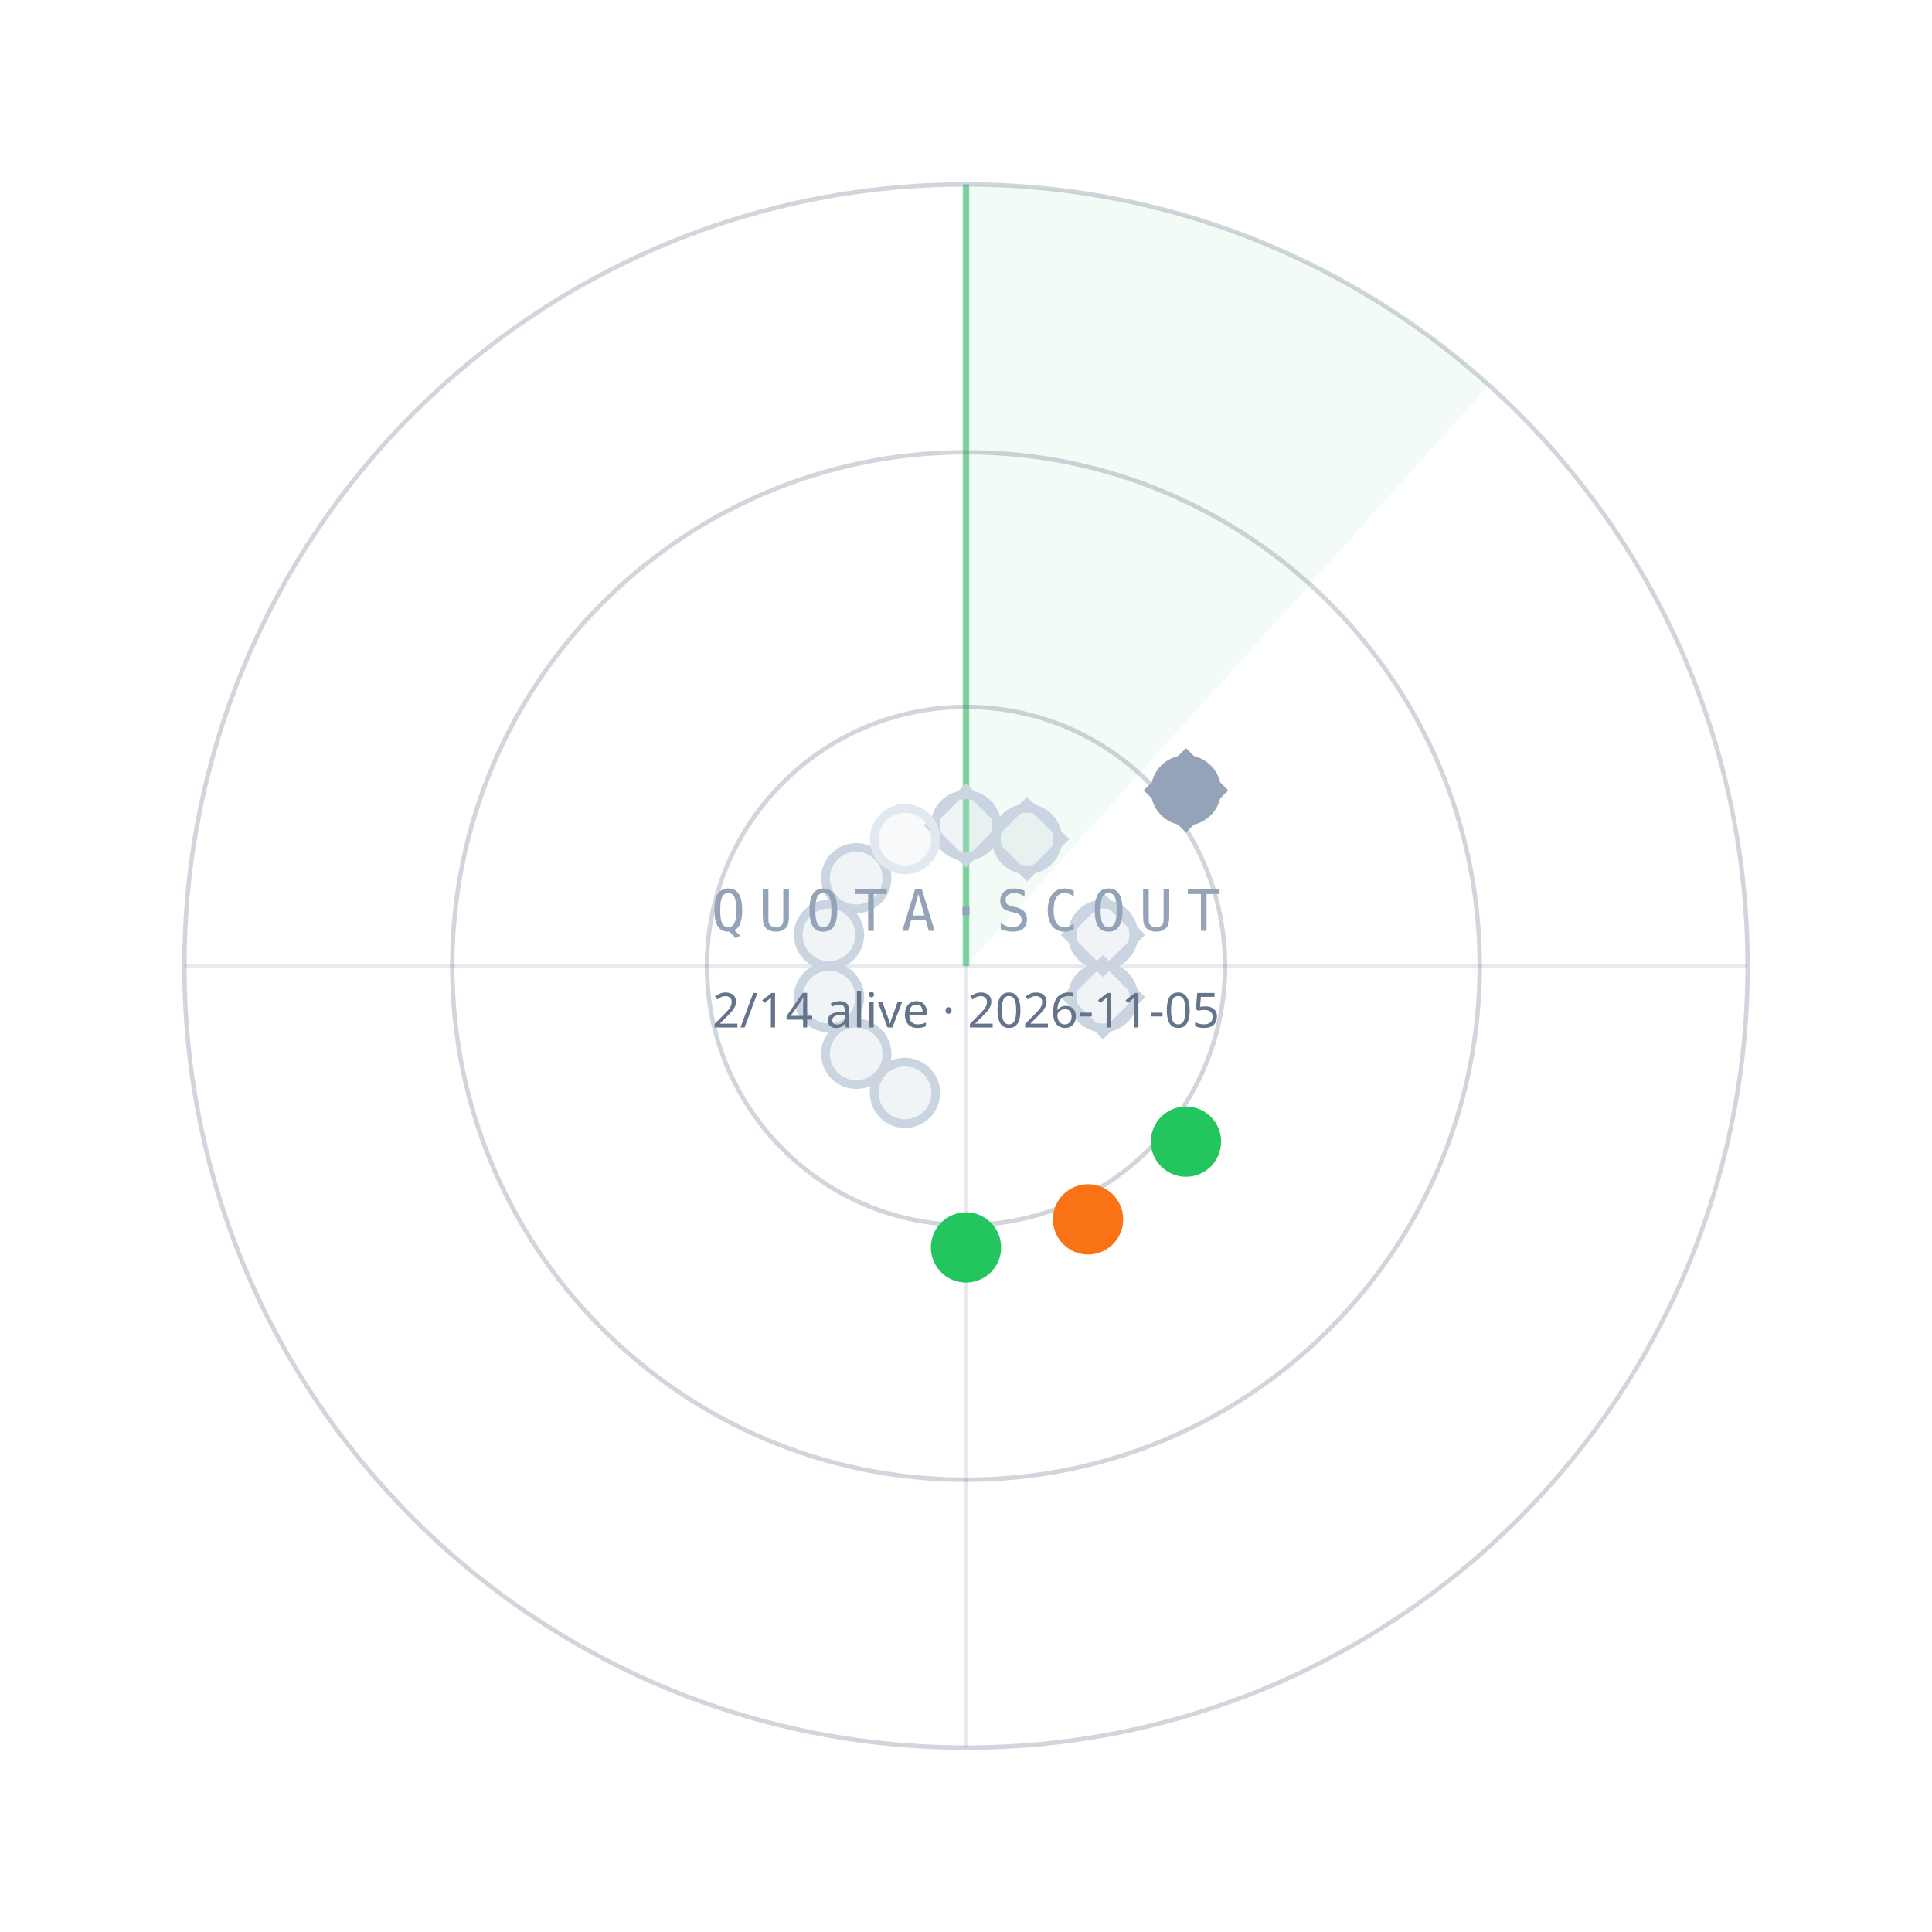
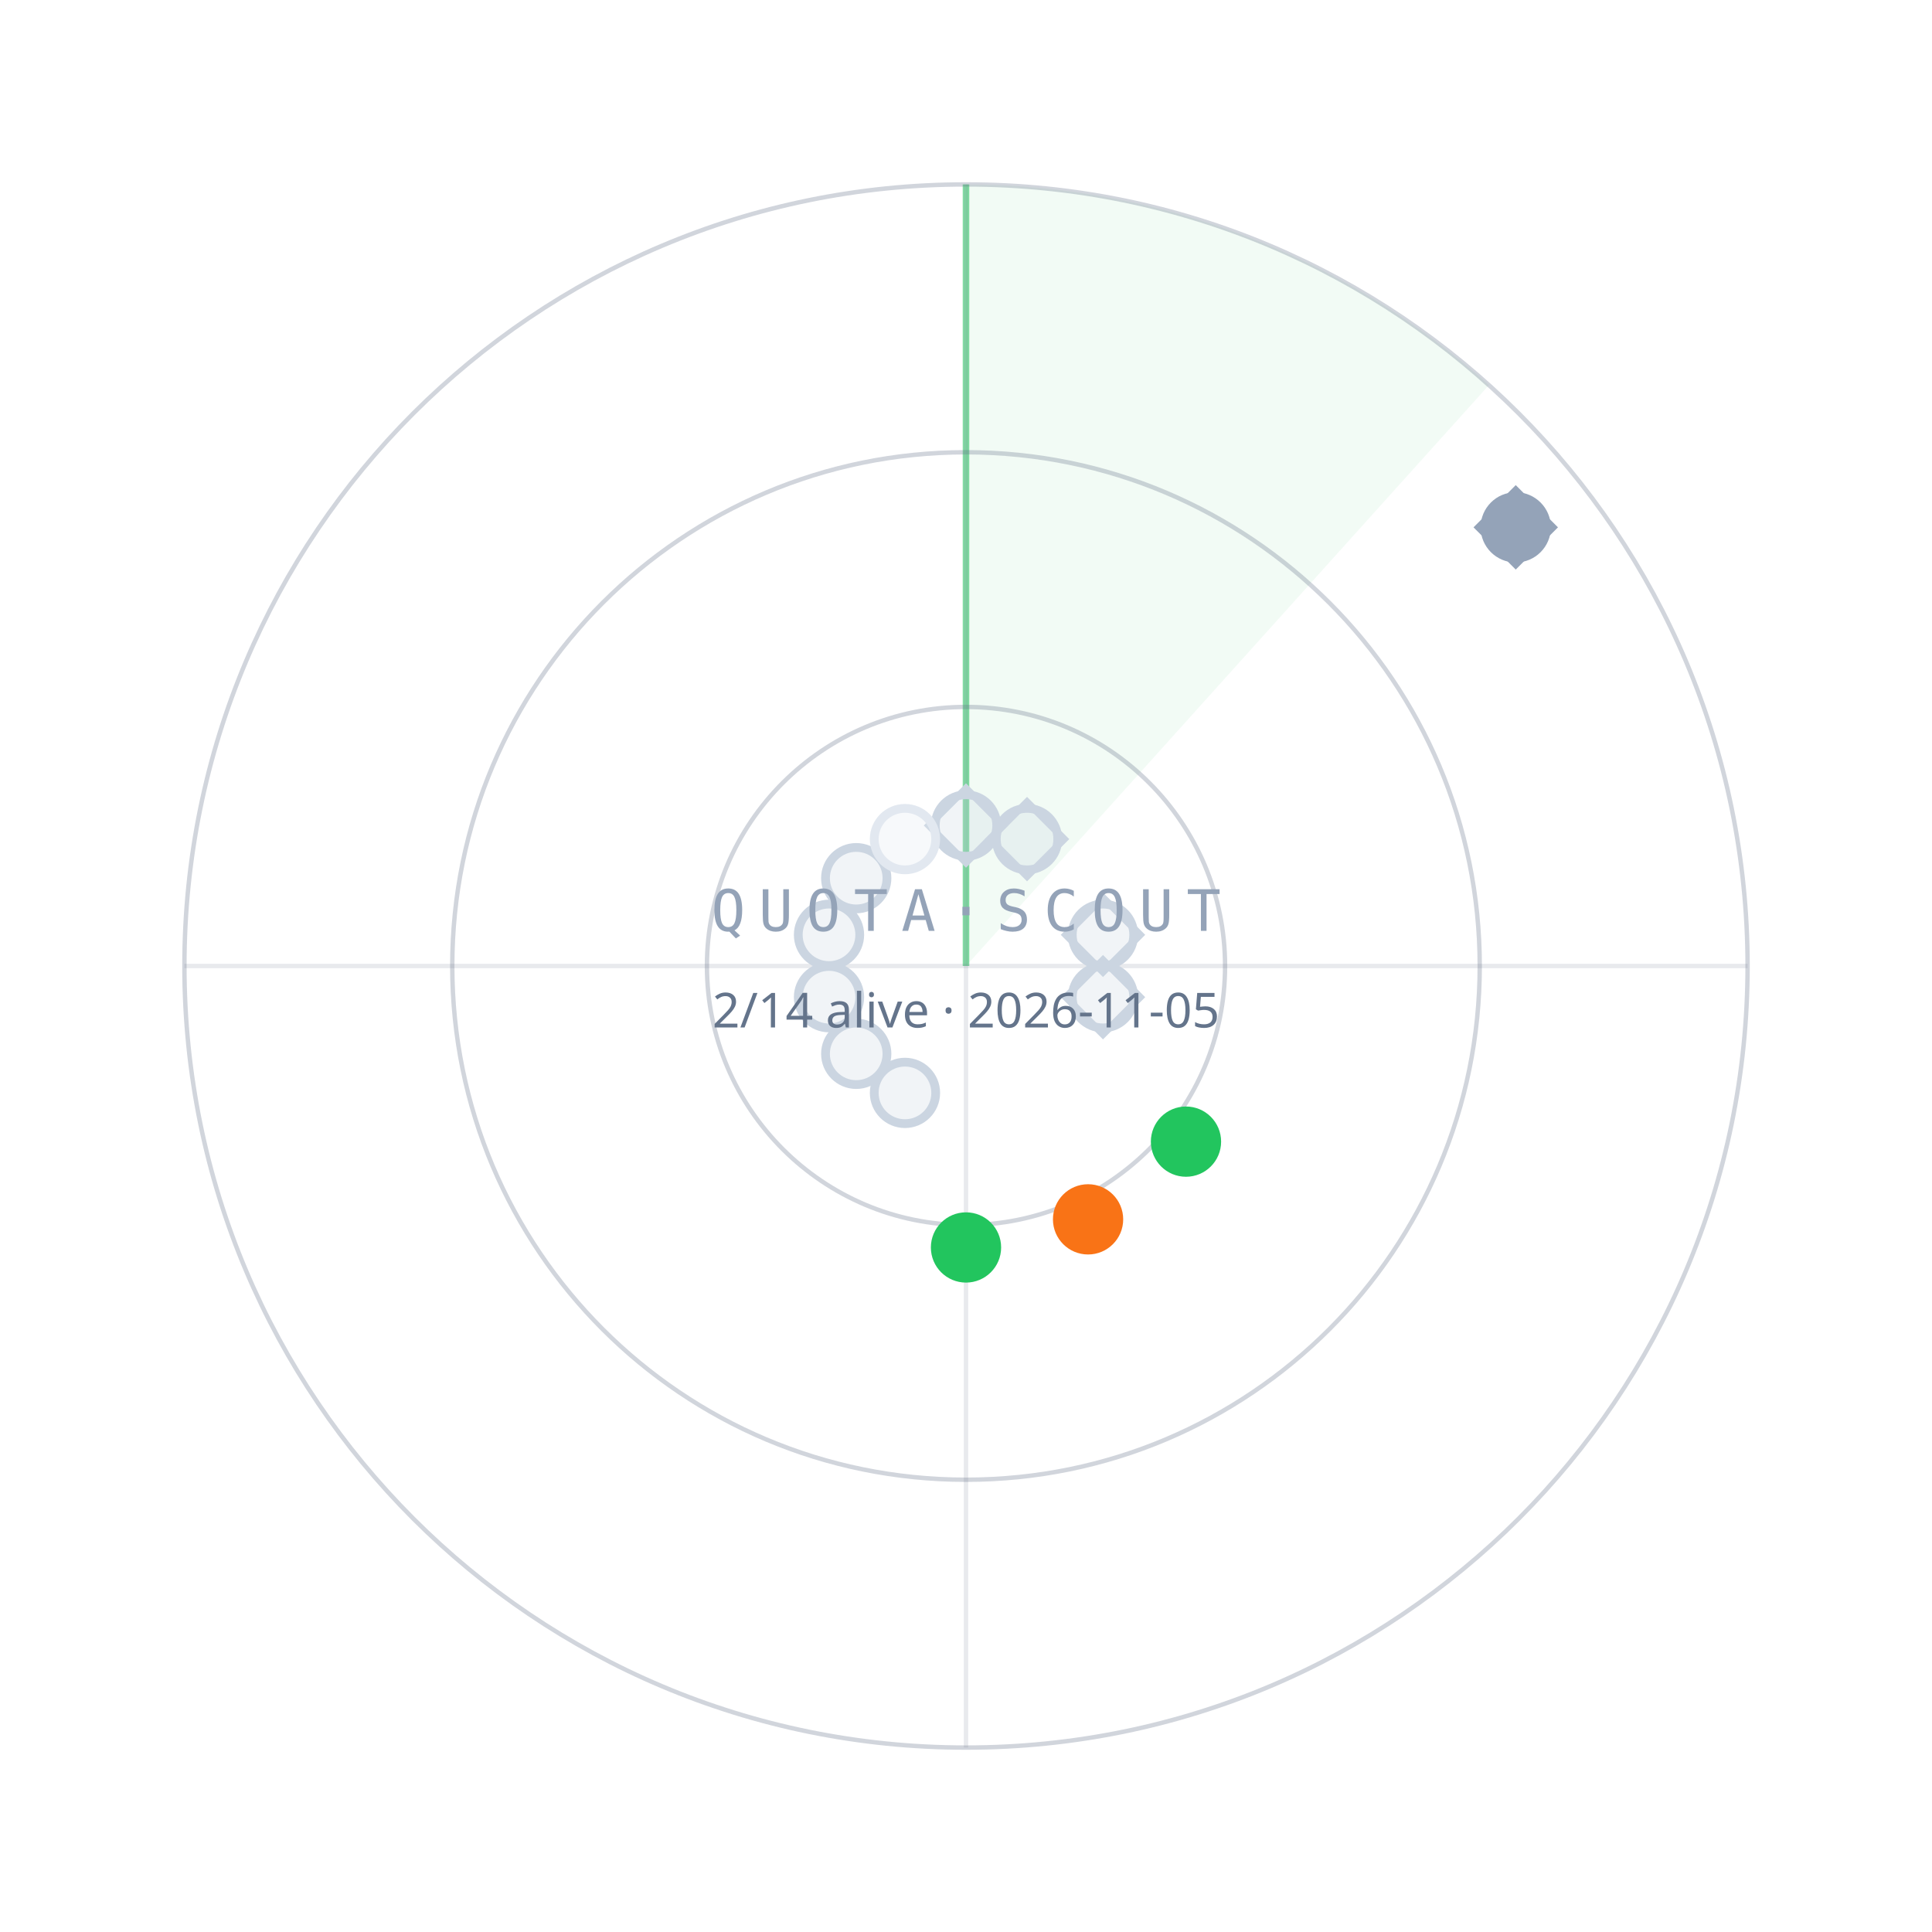
<svg xmlns="http://www.w3.org/2000/svg" width="440" height="440" viewBox="0 0 440 440">
  <path d="M220.0,220.0 L220.0,42.0 A178,178 0 0 1 339.1,87.7 Z" fill="#22C55E" fill-opacity="0.06" />
  <line x1="220.0" y1="220.0" x2="220.0" y2="42.0" stroke="#22C55E" stroke-opacity="0.55" stroke-width="1.5" />
  <circle cx="220.0" cy="220.0" r="59" fill="none" stroke="#64748B" stroke-opacity="0.30" />
  <circle cx="220.0" cy="220.0" r="117" fill="none" stroke="#64748B" stroke-opacity="0.30" />
  <circle cx="220.0" cy="220.0" r="178" fill="none" stroke="#64748B" stroke-opacity="0.30" />
  <line x1="42.0" y1="220.0" x2="398.0" y2="220.0" stroke="#64748B" stroke-opacity="0.15" />
  <line x1="220.0" y1="42.0" x2="220.0" y2="398.0" stroke="#64748B" stroke-opacity="0.15" />
  <circle cx="220.0" cy="188.0" r="7" fill="#CBD5E1" fill-opacity="0.25" stroke="#CBD5E1" stroke-width="2" />
  <rect x="-6" y="-6" width="12" height="12" transform="translate(220.0,188.0) rotate(45)" fill="none" stroke="#CBD5E1" stroke-width="1.6" />
  <circle cx="233.9" cy="191.1" r="7" fill="#CBD5E1" fill-opacity="0.25" stroke="#CBD5E1" stroke-width="2" />
  <rect x="-6" y="-6" width="12" height="12" transform="translate(233.9,191.1) rotate(45)" fill="none" stroke="#CBD5E1" stroke-width="1.6" />
-   <circle cx="270.1" cy="180.0" r="7" fill="#94A3B8" fill-opacity="1" stroke="#94A3B8" stroke-width="2" />
-   <rect x="-6" y="-6" width="12" height="12" transform="translate(270.1,180.0) rotate(45)" fill="none" stroke="#94A3B8" stroke-width="1.6" />
+   <circle cx="345.2" cy="120.1" r="7" fill="#94A3B8" fill-opacity="1" stroke="#94A3B8" stroke-width="2" />
+   <rect x="-6" y="-6" width="12" height="12" transform="translate(345.2,120.1) rotate(45)" fill="none" stroke="#94A3B8" stroke-width="1.6" />
  <circle cx="251.2" cy="212.9" r="7" fill="#CBD5E1" fill-opacity="0.25" stroke="#CBD5E1" stroke-width="2" />
  <rect x="-6" y="-6" width="12" height="12" transform="translate(251.2,212.9) rotate(45)" fill="none" stroke="#CBD5E1" stroke-width="1.6" />
  <circle cx="251.2" cy="227.1" r="7" fill="#CBD5E1" fill-opacity="0.25" stroke="#CBD5E1" stroke-width="2" />
  <rect x="-6" y="-6" width="12" height="12" transform="translate(251.2,227.1) rotate(45)" fill="none" stroke="#CBD5E1" stroke-width="1.6" />
  <circle cx="270.1" cy="260.0" r="7" fill="#22C55E" fill-opacity="1" stroke="#22C55E" stroke-width="2" />
  <circle cx="247.8" cy="277.7" r="7" fill="#F97316" fill-opacity="1" stroke="#F97316" stroke-width="2" />
  <circle cx="220.0" cy="284.1" r="7" fill="#22C55E" fill-opacity="1" stroke="#22C55E" stroke-width="2" />
  <circle cx="206.1" cy="248.9" r="7" fill="#CBD5E1" fill-opacity="0.25" stroke="#CBD5E1" stroke-width="2" />
  <circle cx="195.0" cy="240.0" r="7" fill="#CBD5E1" fill-opacity="0.25" stroke="#CBD5E1" stroke-width="2" />
  <circle cx="188.8" cy="227.1" r="7" fill="#CBD5E1" fill-opacity="0.25" stroke="#CBD5E1" stroke-width="2" />
  <circle cx="188.8" cy="212.9" r="7" fill="#CBD5E1" fill-opacity="0.25" stroke="#CBD5E1" stroke-width="2" />
  <circle cx="195.0" cy="200.0" r="7" fill="#CBD5E1" fill-opacity="0.25" stroke="#CBD5E1" stroke-width="2" />
  <circle cx="206.1" cy="191.1" r="7" fill="#E2E8F0" fill-opacity="0.25" stroke="#E2E8F0" stroke-width="2" />
  <text x="220.0" y="212.0" text-anchor="middle" font-family="ui-monospace,Menlo,monospace" font-size="13" letter-spacing="3" fill="#94A3B8">QUOTA·SCOUT</text>
  <text x="220.0" y="234.0" text-anchor="middle" font-family="sans-serif" font-size="11" fill="#64748B">2/14 alive · 2026-11-05</text>
</svg>
